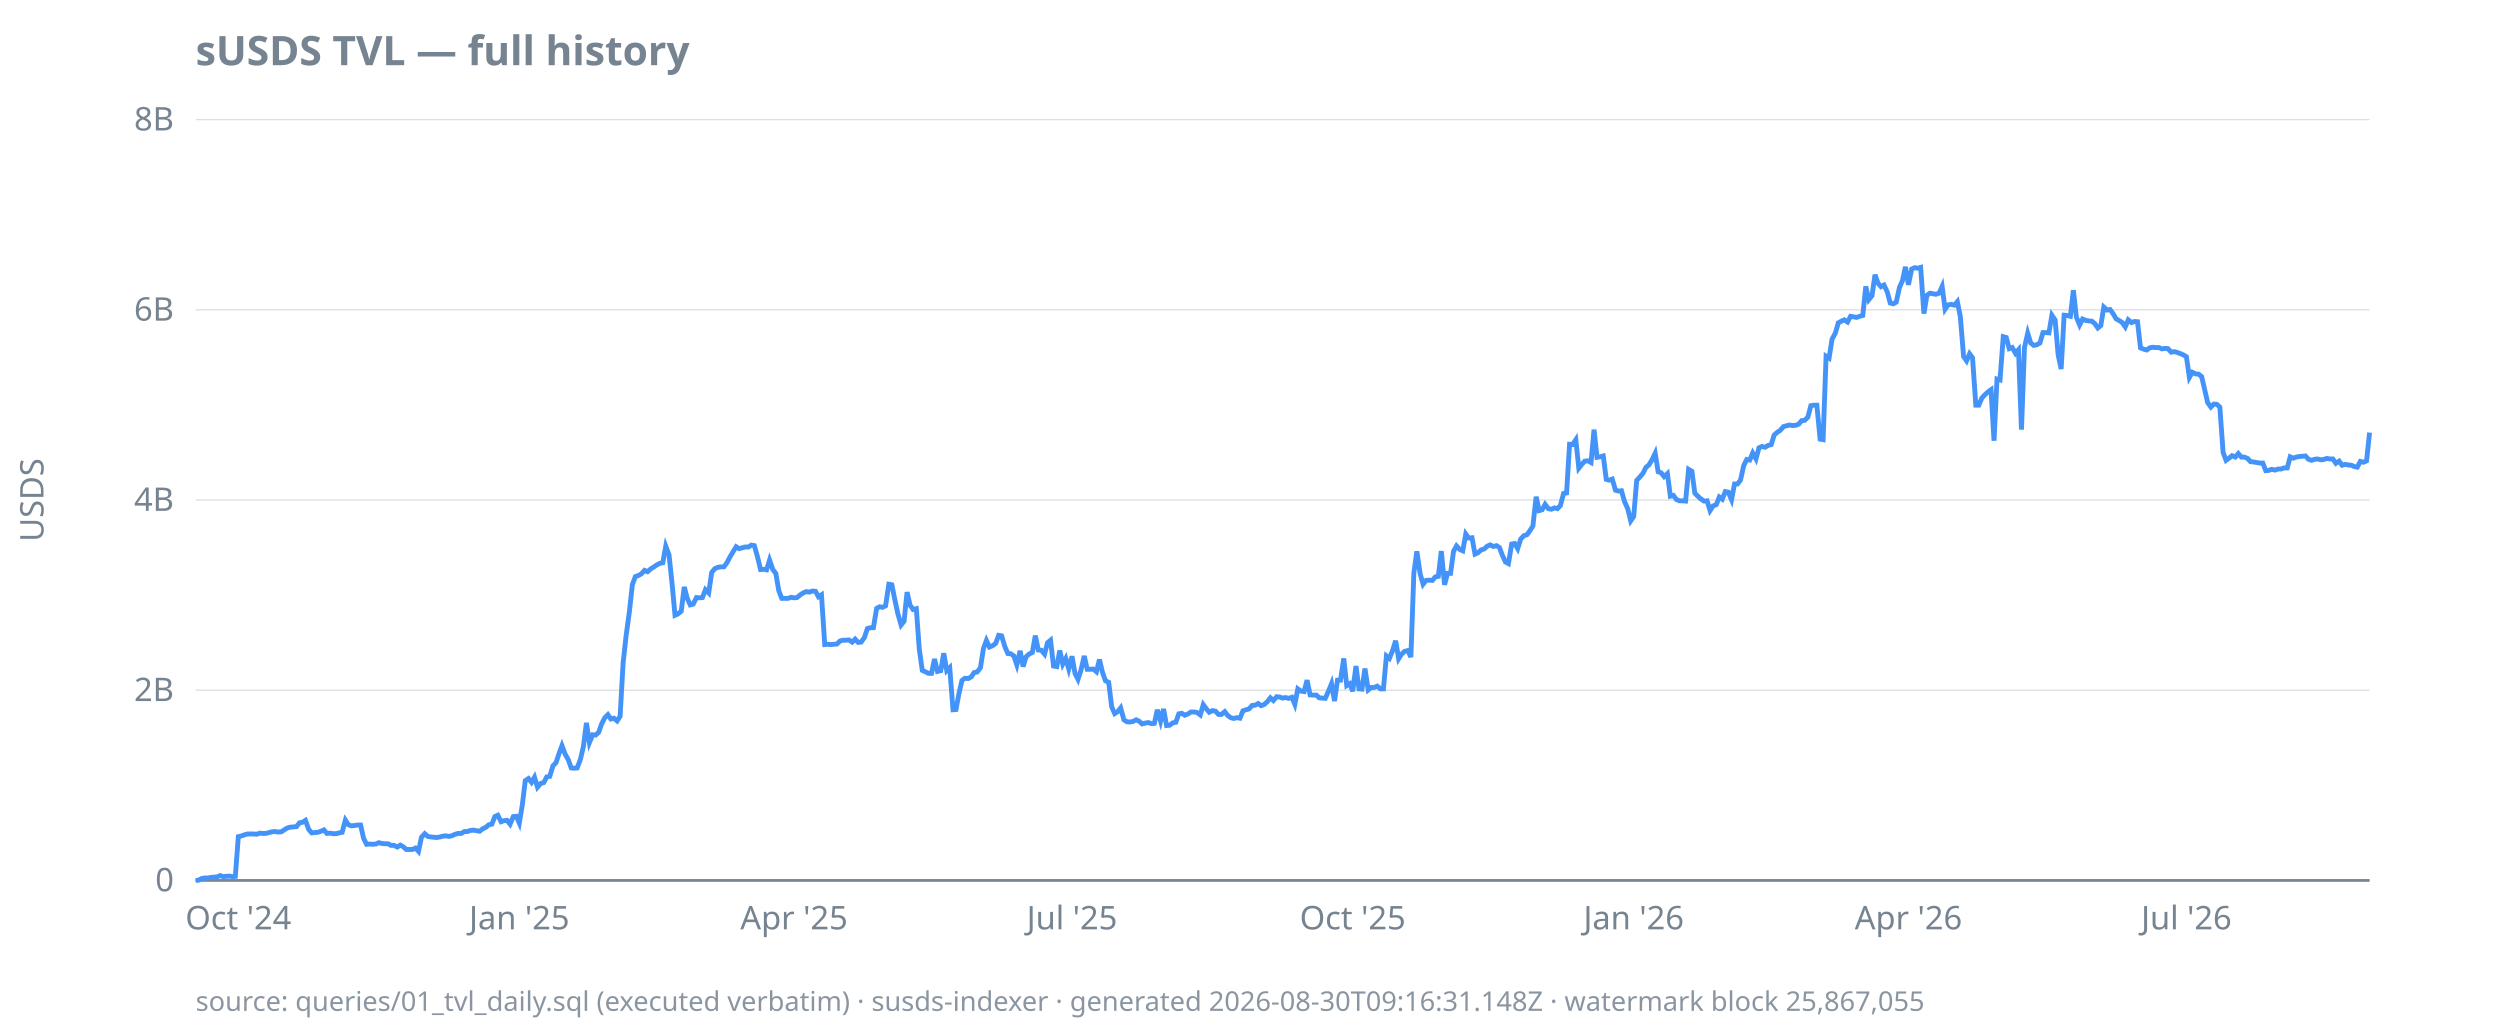
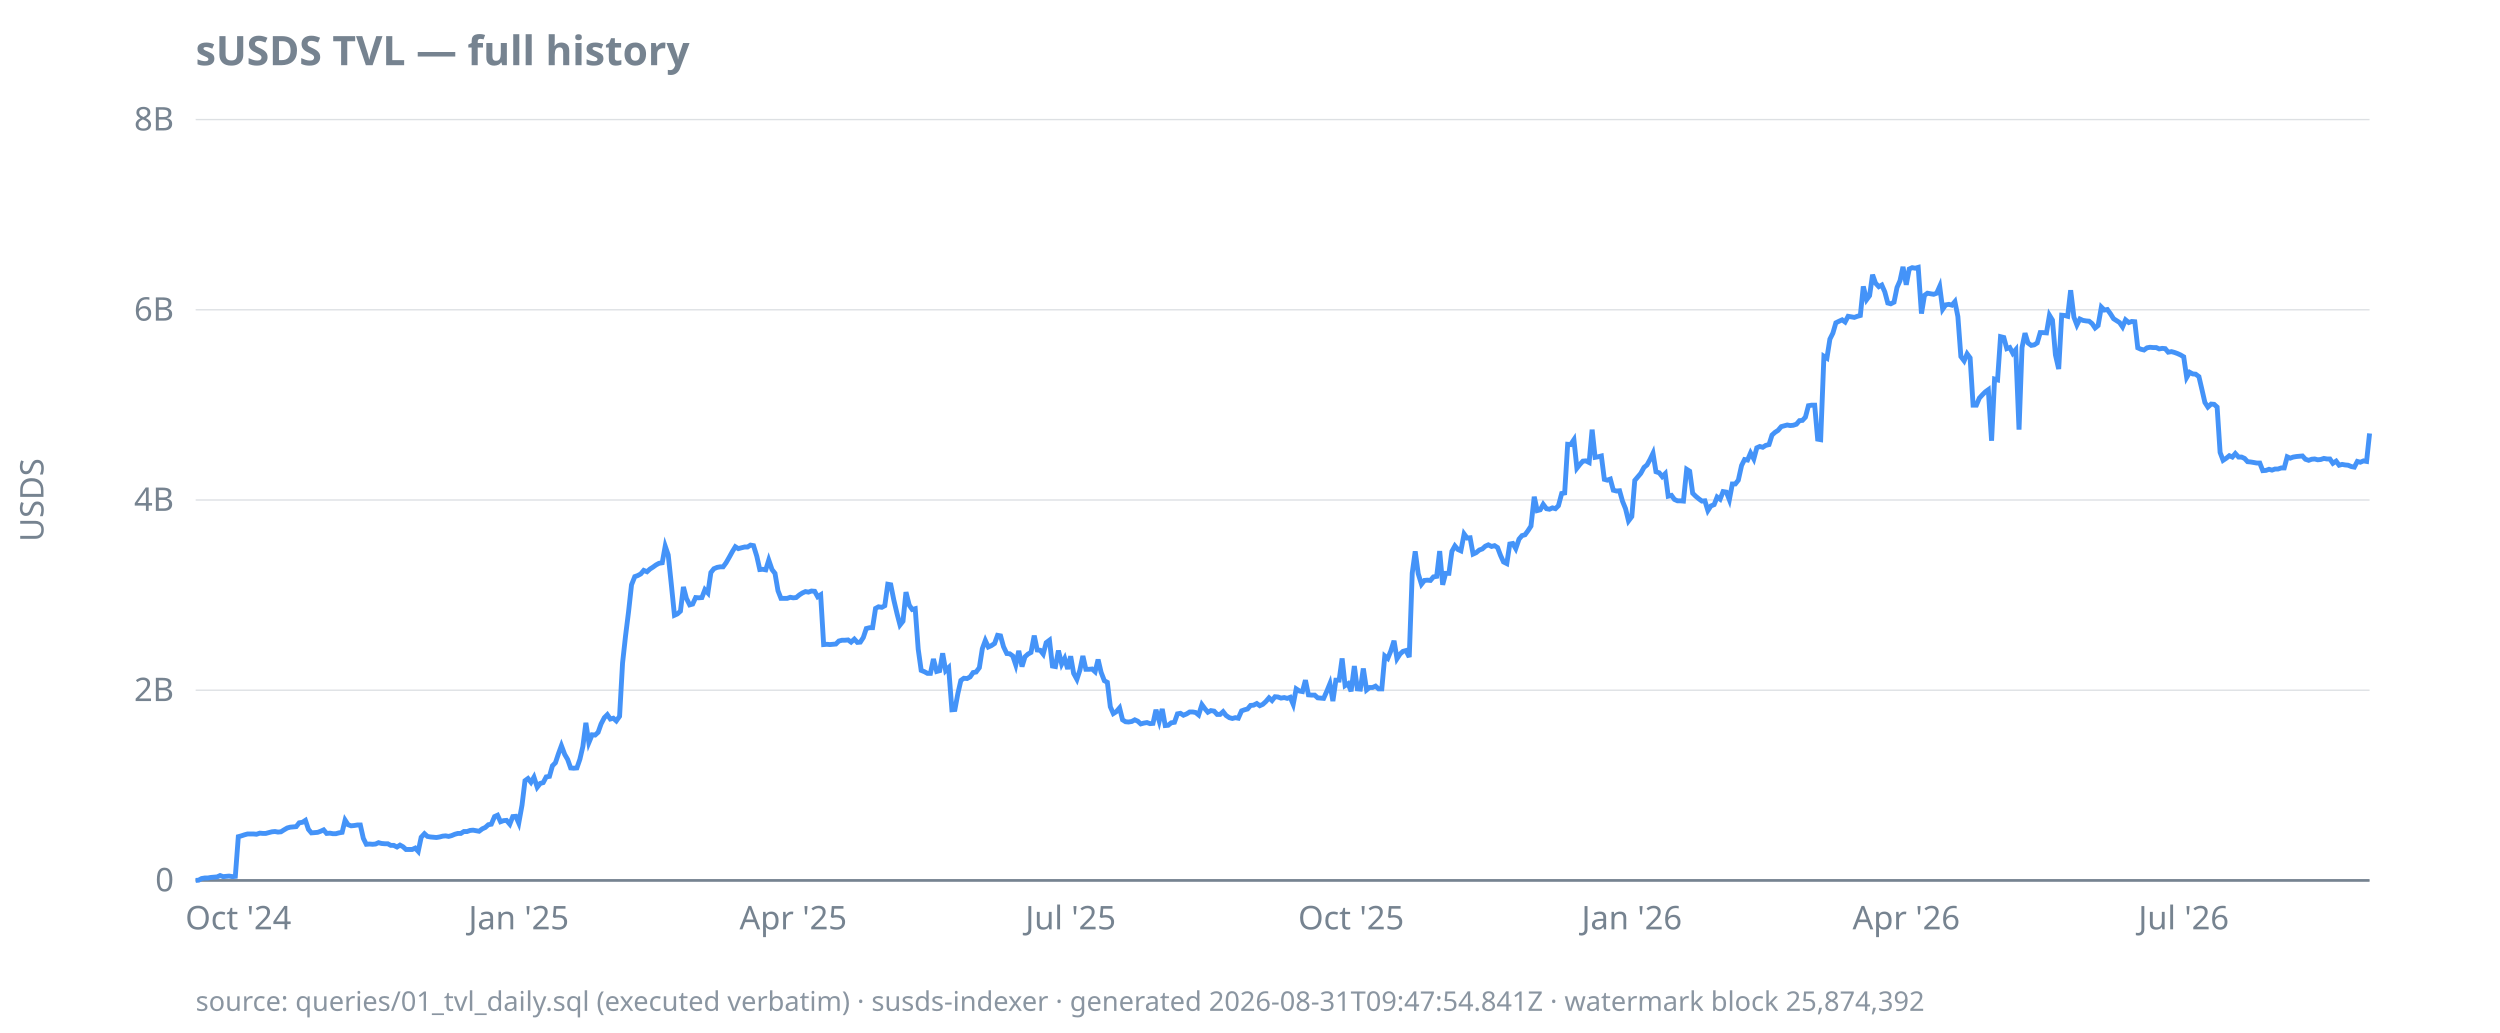
<svg xmlns="http://www.w3.org/2000/svg" width="920" height="380" viewBox="0 0 920 380">
  <style>
  text { font-family: ui-sans-serif, system-ui, sans-serif; font-size: 12px; fill: #768390; }
  .title { font-size: 15px; font-weight: 600; fill: #768390; }
  .footer { font-size: 10px; fill: #768390; opacity: 0.85; }
  .axis { stroke: #768390; stroke-width: 1; }
  .grid { stroke: #768390; stroke-width: 0.5; opacity: 0.25; }
  .line { stroke: #4493f8; stroke-width: 1.8; fill: none; }
  .pos { fill: #3fb950; }
  .neg { fill: #f85149; }
  @media (prefers-color-scheme: dark) {
    text, .title, .footer { fill: #9198a1; }
  }
</style>
  <text class="title" x="72" y="24">sUSDS TVL — full history</text>
  <text transform="rotate(-90)" x="-184" y="16" text-anchor="middle">USDS</text>
  <line class="grid" x1="72" x2="872" y1="324.0" y2="324.0" />
  <line class="grid" x1="72" x2="872" y1="254.0" y2="254.0" />
  <line class="grid" x1="72" x2="872" y1="184.0" y2="184.0" />
  <line class="grid" x1="72" x2="872" y1="114.0" y2="114.0" />
  <line class="grid" x1="72" x2="872" y1="44.0" y2="44.0" />
  <line class="axis" x1="72" x2="872" y1="324.0" y2="324.0" />
  <text x="64" y="328.0" text-anchor="end">0</text>
  <text x="64" y="258.0" text-anchor="end">2B</text>
  <text x="64" y="188.0" text-anchor="end">4B</text>
  <text x="64" y="118.0" text-anchor="end">6B</text>
  <text x="64" y="48.0" text-anchor="end">8B</text>
  <text x="87.7" y="342" text-anchor="middle">Oct '24</text>
-   <text x="191.1" y="342" text-anchor="middle">Jan '25</text>
-   <text x="292.2" y="342" text-anchor="middle">Apr '25</text>
-   <text x="394.5" y="342" text-anchor="middle">Jul '25</text>
-   <text x="497.8" y="342" text-anchor="middle">Oct '25</text>
-   <text x="601.2" y="342" text-anchor="middle">Jan '26</text>
-   <text x="702.3" y="342" text-anchor="middle">Apr '26</text>
-   <text x="804.6" y="342" text-anchor="middle">Jul '26</text>
-   <path class="line" d="M72.0,324.0L73.1,323.9L74.2,323.3L75.4,323.1L76.5,323.1L77.6,322.9L78.7,322.8L79.9,322.7L81.0,322.2L82.1,322.6L83.2,322.5L84.4,322.4L85.5,322.6L86.6,322.5L87.7,307.9L88.9,307.6L90.0,307.2L91.1,306.9L92.2,306.9L93.3,306.9L94.5,307.0L95.6,306.6L96.7,306.7L97.8,306.7L99.0,306.4L100.1,306.1L101.2,306.0L102.3,306.2L103.5,306.1L104.6,305.4L105.7,304.7L106.8,304.4L108.0,304.3L109.1,304.2L110.2,302.8L111.3,302.6L112.4,301.9L113.6,305.2L114.7,306.5L115.8,306.4L116.9,306.3L118.1,305.9L119.2,305.4L120.3,306.7L121.4,306.6L122.6,306.8L123.7,306.8L124.8,306.5L125.9,306.3L127.1,301.8L128.2,303.5L129.3,303.9L130.4,303.8L131.6,303.6L132.7,303.6L133.8,308.5L134.9,310.7L136.0,310.6L137.2,310.7L138.3,310.6L139.4,310.1L140.5,310.4L141.7,310.5L142.8,310.5L143.9,311.1L145.0,311.1L146.2,311.7L147.3,311.0L148.4,311.6L149.5,312.6L150.7,312.6L151.8,312.6L152.9,312.1L154.0,313.3L155.1,308.1L156.3,306.8L157.4,307.8L158.5,308.0L159.6,308.1L160.8,308.2L161.9,308.0L163.0,307.7L164.1,307.6L165.3,307.8L166.4,307.5L167.5,307.0L168.6,306.7L169.8,306.7L170.9,306.0L172.0,306.0L173.1,305.6L174.2,305.5L175.4,305.7L176.5,305.9L177.6,305.0L178.7,304.5L179.9,303.5L181.0,303.3L182.1,300.5L183.2,300.0L184.4,302.4L185.5,302.0L186.6,301.9L187.7,303.3L188.9,300.5L190.0,300.4L191.1,302.9L192.2,296.3L193.3,287.3L194.5,286.5L195.6,287.9L196.7,286.0L197.8,289.7L199.0,288.3L200.1,288.0L201.2,285.9L202.3,285.7L203.5,281.8L204.6,280.7L205.7,277.4L206.8,274.4L208.0,277.6L209.1,279.5L210.2,282.6L211.3,282.7L212.4,282.6L213.6,279.4L214.7,274.7L215.8,266.0L216.9,273.3L218.1,270.4L219.2,270.5L220.3,269.5L221.4,266.4L222.6,264.1L223.7,263.0L224.8,264.6L225.9,264.3L227.1,265.3L228.2,263.6L229.3,244.0L230.4,234.0L231.6,225.2L232.7,215.2L233.8,212.2L234.9,211.8L236.0,211.2L237.2,209.9L238.3,210.4L239.4,209.4L240.5,208.7L241.7,207.9L242.8,207.3L243.9,207.1L245.0,201.0L246.2,204.2L247.3,214.6L248.4,226.4L249.5,225.9L250.7,224.9L251.8,216.0L252.9,220.2L254.0,222.6L255.1,222.3L256.3,219.9L257.4,220.0L258.5,219.9L259.6,217.0L260.8,218.2L261.9,210.7L263.0,209.3L264.1,208.8L265.3,208.6L266.4,208.6L267.5,207.1L268.6,205.0L269.8,203.0L270.9,201.2L272.0,201.9L273.1,201.6L274.2,201.3L275.4,201.3L276.5,200.6L277.6,200.8L278.7,204.7L279.9,209.6L281.0,209.5L282.1,209.7L283.2,206.1L284.4,209.6L285.5,211.0L286.6,217.4L287.7,220.2L288.9,220.2L290.0,220.2L291.1,219.8L292.2,220.0L293.3,219.9L294.5,218.9L295.6,218.2L296.7,217.7L297.8,217.9L299.0,217.5L300.1,217.6L301.2,219.6L302.3,218.9L303.5,237.2L304.6,237.1L305.7,237.2L306.8,237.1L308.0,237.0L309.1,235.9L310.2,235.6L311.3,235.6L312.4,235.5L313.6,236.3L314.7,235.2L315.8,236.4L316.9,236.3L318.1,234.6L319.2,231.3L320.3,231.0L321.4,231.0L322.6,223.9L323.7,223.3L324.8,223.5L325.9,222.9L327.1,215.0L328.2,215.2L329.3,220.7L330.4,225.8L331.6,230.0L332.7,228.6L333.8,217.9L334.9,222.7L336.0,224.3L337.2,224.0L338.3,238.9L339.4,246.7L340.5,247.2L341.7,247.8L342.8,247.8L343.9,242.5L345.0,247.1L346.2,246.8L347.3,240.4L348.4,246.8L349.5,245.7L350.7,261.2L351.8,261.1L352.9,255.2L354.0,250.4L355.1,249.6L356.3,249.7L357.4,249.1L358.5,247.5L359.6,247.3L360.8,245.7L361.9,238.7L363.0,235.7L364.1,238.1L365.3,237.6L366.4,236.8L367.5,233.8L368.6,234.0L369.8,238.0L370.9,240.5L372.0,240.6L373.1,241.4L374.2,244.7L375.4,239.5L376.5,245.3L377.6,241.7L378.7,240.7L379.9,240.1L381.0,233.9L382.1,239.2L383.2,239.3L384.4,240.7L385.5,236.5L386.6,235.6L387.7,245.1L388.9,245.3L390.0,239.4L391.1,244.4L392.2,242.3L393.3,246.2L394.5,241.5L395.6,247.8L396.7,250.0L397.8,246.6L399.0,241.4L400.1,246.3L401.2,246.3L402.3,246.2L403.5,247.2L404.6,242.7L405.7,247.4L406.8,250.5L408.0,251.1L409.1,260.1L410.2,262.6L411.3,261.9L412.4,260.5L413.6,264.9L414.7,265.6L415.8,265.7L416.9,265.5L418.1,264.9L419.2,265.4L420.3,266.4L421.4,266.1L422.6,265.9L423.7,266.3L424.8,266.2L425.9,261.2L427.1,265.4L428.2,260.9L429.3,267.0L430.4,266.9L431.6,266.0L432.7,265.8L433.8,262.7L434.9,262.5L436.0,263.2L437.2,262.7L438.3,262.0L439.4,262.0L440.5,262.2L441.7,263.1L442.8,259.3L443.9,260.8L445.0,262.1L446.2,261.5L447.3,261.7L448.4,262.9L449.5,262.9L450.7,261.9L451.8,263.3L452.9,264.1L454.0,264.4L455.1,264.1L456.3,264.3L457.4,261.6L458.5,261.2L459.6,260.9L460.8,259.6L461.9,259.5L463.0,258.9L464.1,259.7L465.3,259.2L466.4,258.2L467.5,256.8L468.6,257.8L469.8,256.4L470.9,256.5L472.0,256.9L473.1,256.7L474.2,257.0L475.4,256.6L476.5,259.2L477.6,253.5L478.7,254.3L479.9,254.5L481.0,250.3L482.1,255.7L483.2,255.8L484.4,255.8L485.5,256.8L486.6,256.9L487.7,257.0L488.9,254.3L490.0,251.6L491.1,258.0L492.2,250.3L493.3,250.3L494.5,242.3L495.6,252.3L496.7,251.6L497.8,254.4L499.0,245.1L500.1,253.5L501.2,253.6L502.3,246.0L503.5,253.9L504.6,253.0L505.7,253.0L506.8,252.5L508.0,253.5L509.1,253.5L510.2,241.4L511.3,242.3L512.4,239.6L513.6,235.8L514.7,242.4L515.8,240.7L516.9,239.7L518.1,239.4L519.2,241.8L520.3,210.9L521.4,202.9L522.6,211.1L523.7,215.0L524.8,213.6L525.9,213.5L527.1,213.6L528.2,212.3L529.3,212.1L530.4,202.8L531.6,215.2L532.7,211.0L533.8,211.0L534.9,202.9L536.0,200.9L537.2,202.2L538.3,202.7L539.4,196.5L540.5,198.0L541.7,197.9L542.8,203.9L543.9,203.4L545.0,202.4L546.2,202.0L547.3,201.0L548.4,200.5L549.5,201.1L550.7,200.8L551.8,201.5L552.9,204.4L554.0,206.8L555.1,207.4L556.3,200.2L557.4,200.0L558.5,201.9L559.6,198.4L560.8,197.1L561.9,196.8L563.0,195.3L564.1,193.6L565.3,182.8L566.4,187.9L567.5,187.6L568.6,185.6L569.8,187.2L570.9,187.4L572.0,186.9L573.1,187.2L574.2,186.1L575.4,181.6L576.5,181.4L577.6,163.5L578.7,163.6L579.9,161.8L581.0,172.3L582.1,170.9L583.2,169.7L584.4,169.6L585.5,170.2L586.6,158.1L587.7,168.3L588.9,168.1L590.0,167.8L591.1,176.4L592.2,176.7L593.3,176.3L594.5,180.4L595.6,180.7L596.7,180.6L597.8,184.5L599.0,187.2L600.1,191.7L601.2,190.1L602.3,176.8L603.5,175.5L604.6,174.2L605.7,172.0L606.8,171.1L608.0,169.1L609.1,166.8L610.2,173.6L611.3,174.0L612.4,175.4L613.6,174.3L614.7,182.6L615.8,182.3L616.9,183.8L618.1,184.3L619.2,184.3L620.3,184.4L621.4,172.7L622.6,173.4L623.7,181.5L624.8,182.6L625.9,183.6L627.1,184.4L628.2,184.3L629.3,187.9L630.4,186.2L631.6,185.7L632.7,182.9L633.8,183.7L634.9,180.9L636.0,181.1L637.2,183.9L638.3,178.1L639.4,178.1L640.5,176.7L641.7,171.3L642.8,169.1L643.9,169.3L645.0,166.7L646.2,168.9L647.3,164.8L648.4,164.3L649.5,164.6L650.7,163.9L651.8,163.6L652.9,160.1L654.0,159.1L655.1,158.4L656.3,157.0L657.4,156.7L658.5,156.4L659.6,156.6L660.8,156.5L661.9,156.1L663.0,154.8L664.1,154.7L665.3,153.5L666.4,149.3L667.5,149.1L668.6,149.1L669.8,161.6L670.9,161.8L672.0,131.1L673.1,131.8L674.2,124.8L675.4,122.6L676.5,118.8L677.6,118.2L678.7,117.7L679.9,118.5L681.0,116.4L682.1,116.6L683.2,116.8L684.4,116.4L685.5,116.1L686.6,105.4L687.7,110.3L688.9,108.8L690.0,101.1L691.1,104.2L692.2,105.5L693.3,104.9L694.5,107.4L695.6,111.5L696.7,111.8L697.8,111.2L699.0,105.8L700.1,103.3L701.2,98.2L702.3,104.8L703.5,99.0L704.6,98.5L705.7,98.7L706.8,98.4L708.0,115.4L709.1,108.7L710.2,107.9L711.3,108.1L712.4,108.3L713.6,107.9L714.7,105.4L715.8,113.8L716.9,112.2L718.1,112.0L719.2,112.3L720.3,111.0L721.4,116.5L722.6,131.2L723.7,132.8L724.8,130.2L725.9,131.7L727.1,149.1L728.2,149.1L729.3,146.5L730.4,145.3L731.6,144.2L732.7,143.4L733.8,162.2L734.9,139.5L736.0,139.8L737.2,123.9L738.3,124.2L739.4,128.3L740.5,127.9L741.7,130.0L742.8,128.7L743.9,158.1L745.0,127.9L746.2,122.6L747.3,126.2L748.4,127.1L749.5,126.9L750.7,126.2L751.8,122.4L752.9,122.4L754.0,122.5L755.1,116.0L756.3,117.8L757.4,130.6L758.5,135.8L759.6,116.0L760.8,116.1L761.9,116.4L763.0,106.8L764.1,116.7L765.3,119.6L766.4,117.4L767.5,117.9L768.6,118.1L769.8,118.2L770.9,119.1L772.0,120.7L773.1,119.8L774.2,113.0L775.4,114.1L776.5,113.9L777.6,115.4L778.7,117.3L779.9,118.0L781.0,118.7L782.1,120.3L783.2,117.7L784.4,118.7L785.5,118.3L786.6,118.4L787.7,128.0L788.9,128.5L790.0,128.8L791.1,128.0L792.2,127.8L793.3,127.9L794.5,127.9L795.6,128.4L796.7,128.2L797.8,128.3L799.0,129.6L800.1,129.4L801.2,129.7L802.3,130.1L803.5,130.6L804.6,131.3L805.7,138.9L806.8,137.0L808.0,137.6L809.1,137.7L810.2,138.6L811.3,143.3L812.4,148.1L813.6,149.8L814.7,148.7L815.8,148.8L816.9,149.8L818.1,166.5L819.2,169.4L820.3,168.6L821.4,167.7L822.6,168.2L823.7,166.9L824.8,168.2L825.9,168.2L827.1,168.7L828.2,169.9L829.3,170.0L830.4,170.2L831.6,170.4L832.7,170.4L833.8,173.2L834.9,173.1L836.0,172.7L837.2,173.0L838.3,172.6L839.4,172.6L840.5,172.2L841.7,172.2L842.8,168.1L843.9,168.6L845.0,168.2L846.2,168.0L847.3,167.9L848.4,167.8L849.5,169.0L850.7,169.4L851.8,169.0L852.9,168.9L854.0,169.2L855.1,169.1L856.3,168.7L857.4,168.9L858.5,168.9L859.6,170.5L860.8,169.7L861.9,171.2L863.0,170.9L864.1,171.1L865.3,171.2L866.4,171.7L867.5,171.9L868.6,169.8L869.8,170.1L870.9,169.6L872.0,159.2" />
-   <text class="footer" x="72" y="372">source: queries/01_tvl_daily.sql (executed verbatim) · susds-indexer · generated 2026-08-30T09:16:31.148Z · watermark block 25,867,055</text>
+   <text x="190.9" y="342" text-anchor="middle">Jan '25</text>
+   <text x="291.9" y="342" text-anchor="middle">Apr '25</text>
+   <text x="394.0" y="342" text-anchor="middle">Jul '25</text>
+   <text x="497.2" y="342" text-anchor="middle">Oct '25</text>
+   <text x="600.5" y="342" text-anchor="middle">Jan '26</text>
+   <text x="701.5" y="342" text-anchor="middle">Apr '26</text>
+   <text x="803.6" y="342" text-anchor="middle">Jul '26</text>
+   <path class="line" d="M72.0,324.0L73.1,323.9L74.2,323.3L75.4,323.1L76.5,323.1L77.6,322.9L78.7,322.8L79.9,322.7L81.0,322.2L82.1,322.6L83.2,322.5L84.3,322.4L85.5,322.6L86.6,322.5L87.7,307.9L88.8,307.6L90.0,307.2L91.1,306.9L92.2,306.9L93.3,306.9L94.4,307.0L95.6,306.6L96.7,306.7L97.8,306.7L98.9,306.4L100.1,306.1L101.2,306.0L102.3,306.2L103.4,306.1L104.5,305.4L105.7,304.7L106.8,304.4L107.9,304.3L109.0,304.2L110.1,302.8L111.3,302.6L112.4,301.9L113.5,305.2L114.6,306.5L115.8,306.4L116.9,306.3L118.0,305.9L119.1,305.4L120.2,306.7L121.4,306.6L122.5,306.8L123.6,306.8L124.7,306.5L125.9,306.3L127.0,301.8L128.1,303.5L129.2,303.9L130.3,303.8L131.5,303.6L132.6,303.6L133.7,308.5L134.8,310.7L136.0,310.6L137.1,310.7L138.2,310.6L139.3,310.1L140.4,310.4L141.6,310.5L142.7,310.5L143.8,311.1L144.9,311.1L146.1,311.7L147.2,311.0L148.3,311.6L149.4,312.6L150.5,312.6L151.7,312.6L152.8,312.1L153.9,313.3L155.0,308.1L156.2,306.8L157.3,307.8L158.4,308.0L159.5,308.1L160.6,308.2L161.8,308.0L162.9,307.7L164.0,307.6L165.1,307.8L166.2,307.5L167.4,307.0L168.5,306.7L169.6,306.7L170.7,306.0L171.9,306.0L173.0,305.6L174.1,305.5L175.2,305.7L176.3,305.9L177.5,305.0L178.6,304.5L179.7,303.5L180.8,303.3L182.0,300.5L183.1,300.0L184.2,302.4L185.3,302.0L186.4,301.9L187.6,303.3L188.7,300.5L189.8,300.4L190.9,302.9L192.1,296.3L193.2,287.3L194.3,286.5L195.4,287.9L196.5,286.0L197.7,289.7L198.8,288.3L199.9,288.0L201.0,285.9L202.2,285.7L203.3,281.8L204.4,280.7L205.5,277.4L206.6,274.4L207.8,277.6L208.9,279.5L210.0,282.6L211.1,282.7L212.3,282.6L213.4,279.4L214.5,274.7L215.6,266.0L216.7,273.3L217.9,270.4L219.0,270.5L220.1,269.5L221.2,266.4L222.4,264.1L223.5,263.0L224.6,264.6L225.7,264.3L226.8,265.3L228.0,263.6L229.1,244.0L230.2,234.0L231.3,225.2L232.4,215.2L233.6,212.2L234.7,211.8L235.8,211.2L236.9,209.9L238.1,210.4L239.2,209.4L240.3,208.7L241.4,207.9L242.5,207.3L243.7,207.1L244.8,201.0L245.9,204.2L247.0,214.6L248.2,226.4L249.3,225.9L250.4,224.9L251.5,216.0L252.6,220.2L253.8,222.6L254.9,222.3L256.0,219.9L257.1,220.0L258.3,219.9L259.4,217.0L260.5,218.2L261.6,210.7L262.7,209.3L263.9,208.8L265.0,208.6L266.1,208.6L267.2,207.1L268.4,205.0L269.5,203.0L270.6,201.2L271.7,201.9L272.8,201.6L274.0,201.3L275.1,201.3L276.2,200.6L277.3,200.8L278.5,204.7L279.6,209.6L280.7,209.5L281.8,209.7L282.9,206.1L284.1,209.6L285.2,211.0L286.3,217.4L287.4,220.2L288.5,220.2L289.7,220.2L290.8,219.8L291.9,220.0L293.0,219.9L294.2,218.9L295.3,218.2L296.4,217.7L297.5,217.9L298.6,217.5L299.8,217.6L300.9,219.6L302.0,218.9L303.1,237.2L304.3,237.1L305.4,237.2L306.5,237.1L307.6,237.0L308.7,235.9L309.9,235.6L311.0,235.6L312.1,235.5L313.2,236.3L314.4,235.2L315.5,236.4L316.6,236.3L317.7,234.6L318.8,231.3L320.0,231.0L321.1,231.0L322.2,223.9L323.3,223.3L324.5,223.5L325.6,222.9L326.7,215.0L327.8,215.2L328.9,220.7L330.1,225.8L331.2,230.0L332.3,228.6L333.4,217.9L334.6,222.7L335.7,224.3L336.8,224.0L337.9,238.9L339.0,246.7L340.2,247.2L341.3,247.8L342.4,247.8L343.5,242.5L344.7,247.1L345.8,246.8L346.9,240.4L348.0,246.8L349.1,245.7L350.3,261.2L351.4,261.1L352.5,255.2L353.6,250.4L354.7,249.6L355.9,249.7L357.0,249.1L358.1,247.5L359.2,247.3L360.4,245.7L361.5,238.7L362.6,235.7L363.7,238.1L364.8,237.6L366.0,236.8L367.1,233.8L368.2,234.0L369.3,238.0L370.5,240.5L371.6,240.6L372.7,241.4L373.8,244.7L374.9,239.5L376.1,245.3L377.2,241.7L378.3,240.7L379.4,240.1L380.6,233.9L381.7,239.2L382.8,239.3L383.9,240.7L385.0,236.5L386.2,235.6L387.3,245.1L388.4,245.3L389.5,239.4L390.7,244.4L391.8,242.3L392.9,246.2L394.0,241.5L395.1,247.8L396.3,250.0L397.4,246.6L398.5,241.4L399.6,246.3L400.8,246.3L401.9,246.2L403.0,247.2L404.1,242.7L405.2,247.4L406.4,250.5L407.5,251.1L408.6,260.1L409.7,262.6L410.8,261.9L412.0,260.5L413.1,264.9L414.2,265.6L415.3,265.7L416.5,265.5L417.6,264.9L418.7,265.4L419.8,266.4L420.9,266.1L422.1,265.9L423.2,266.3L424.3,266.2L425.4,261.2L426.6,265.4L427.7,260.9L428.8,267.0L429.9,266.9L431.0,266.0L432.2,265.8L433.3,262.7L434.4,262.5L435.5,263.2L436.7,262.7L437.8,262.0L438.9,262.0L440.0,262.2L441.1,263.1L442.3,259.3L443.4,260.8L444.5,262.1L445.6,261.5L446.8,261.7L447.9,262.9L449.0,262.9L450.1,261.9L451.2,263.3L452.4,264.1L453.5,264.4L454.6,264.1L455.7,264.3L456.9,261.6L458.0,261.2L459.1,260.9L460.2,259.6L461.3,259.5L462.5,258.9L463.6,259.7L464.7,259.2L465.8,258.2L467.0,256.8L468.1,257.8L469.2,256.4L470.3,256.5L471.4,256.9L472.6,256.7L473.7,257.0L474.8,256.6L475.9,259.2L477.0,253.5L478.2,254.3L479.3,254.5L480.4,250.3L481.5,255.7L482.7,255.8L483.8,255.8L484.9,256.8L486.0,256.9L487.1,257.0L488.3,254.3L489.4,251.6L490.5,258.0L491.6,250.3L492.8,250.3L493.9,242.3L495.0,252.3L496.1,251.6L497.2,254.4L498.4,245.1L499.5,253.5L500.6,253.6L501.7,246.0L502.9,253.9L504.0,253.0L505.1,253.0L506.2,252.5L507.3,253.5L508.5,253.5L509.6,241.4L510.7,242.3L511.8,239.6L513.0,235.8L514.1,242.4L515.2,240.7L516.3,239.7L517.4,239.4L518.6,241.8L519.7,210.9L520.8,202.9L521.9,211.1L523.1,215.0L524.2,213.6L525.3,213.5L526.4,213.6L527.5,212.3L528.7,212.1L529.8,202.8L530.9,215.2L532.0,211.0L533.2,211.0L534.3,202.9L535.4,200.9L536.5,202.2L537.6,202.7L538.8,196.5L539.9,198.0L541.0,197.9L542.1,203.9L543.2,203.4L544.4,202.4L545.5,202.0L546.6,201.0L547.7,200.5L548.9,201.1L550.0,200.8L551.1,201.5L552.2,204.4L553.3,206.8L554.5,207.4L555.6,200.2L556.7,200.0L557.8,201.9L559.0,198.4L560.1,197.1L561.2,196.8L562.3,195.3L563.4,193.6L564.6,182.8L565.7,187.9L566.8,187.6L567.9,185.6L569.1,187.2L570.2,187.4L571.3,186.9L572.4,187.2L573.5,186.1L574.7,181.6L575.8,181.4L576.9,163.5L578.0,163.6L579.2,161.8L580.3,172.3L581.4,170.9L582.5,169.7L583.6,169.6L584.8,170.2L585.9,158.1L587.0,168.3L588.1,168.1L589.3,167.8L590.4,176.4L591.5,176.7L592.6,176.3L593.7,180.4L594.9,180.7L596.0,180.6L597.1,184.5L598.2,187.2L599.3,191.7L600.5,190.1L601.6,176.8L602.7,175.5L603.8,174.2L605.0,172.0L606.1,171.1L607.2,169.1L608.3,166.8L609.4,173.6L610.6,174.0L611.7,175.4L612.8,174.3L613.9,182.6L615.1,182.3L616.2,183.8L617.3,184.3L618.4,184.3L619.5,184.4L620.7,172.7L621.8,173.4L622.9,181.5L624.0,182.6L625.2,183.6L626.3,184.4L627.4,184.3L628.5,187.9L629.6,186.2L630.8,185.7L631.9,182.9L633.0,183.7L634.1,180.9L635.3,181.1L636.4,183.9L637.5,178.1L638.6,178.1L639.7,176.7L640.9,171.3L642.0,169.1L643.1,169.3L644.2,166.7L645.4,168.9L646.5,164.8L647.6,164.3L648.7,164.6L649.8,163.9L651.0,163.6L652.1,160.1L653.2,159.1L654.3,158.4L655.5,157.0L656.6,156.7L657.7,156.4L658.8,156.6L659.9,156.5L661.1,156.1L662.2,154.8L663.3,154.7L664.4,153.5L665.5,149.3L666.7,149.1L667.8,149.1L668.9,161.6L670.0,161.8L671.2,131.1L672.3,131.8L673.4,124.8L674.5,122.6L675.6,118.8L676.8,118.2L677.9,117.7L679.0,118.5L680.1,116.4L681.3,116.6L682.4,116.8L683.5,116.4L684.6,116.1L685.7,105.4L686.9,110.3L688.0,108.8L689.1,101.1L690.2,104.2L691.4,105.5L692.5,104.9L693.6,107.4L694.7,111.5L695.8,111.8L697.0,111.2L698.1,105.8L699.2,103.3L700.3,98.2L701.5,104.8L702.6,99.0L703.7,98.5L704.8,98.7L705.9,98.4L707.1,115.4L708.2,108.7L709.3,107.9L710.4,108.1L711.6,108.3L712.7,107.9L713.8,105.4L714.9,113.8L716.0,112.2L717.2,112.0L718.3,112.3L719.4,111.0L720.5,116.5L721.6,131.2L722.8,132.8L723.9,130.2L725.0,131.7L726.1,149.1L727.3,149.1L728.4,146.5L729.5,145.3L730.6,144.2L731.7,143.4L732.9,162.2L734.0,139.5L735.1,139.8L736.2,123.9L737.4,124.2L738.5,128.3L739.6,127.9L740.7,130.0L741.8,128.7L743.0,158.1L744.1,127.9L745.2,122.6L746.3,126.2L747.5,127.1L748.6,126.9L749.7,126.2L750.8,122.4L751.9,122.4L753.1,122.5L754.2,116.0L755.3,117.8L756.4,130.6L757.6,135.8L758.7,116.0L759.8,116.1L760.9,116.4L762.0,106.8L763.2,116.7L764.3,119.6L765.4,117.4L766.5,117.9L767.7,118.1L768.8,118.2L769.9,119.1L771.0,120.7L772.1,119.8L773.3,113.0L774.4,114.1L775.5,113.9L776.6,115.4L777.8,117.3L778.9,118.0L780.0,118.7L781.1,120.3L782.2,117.7L783.4,118.7L784.5,118.3L785.6,118.4L786.7,128.0L787.8,128.5L789.0,128.8L790.1,128.0L791.2,127.8L792.3,127.9L793.5,127.9L794.6,128.4L795.7,128.2L796.8,128.3L797.9,129.6L799.1,129.4L800.2,129.7L801.3,130.1L802.4,130.6L803.6,131.3L804.7,138.9L805.8,137.0L806.9,137.6L808.0,137.7L809.2,138.6L810.3,143.3L811.4,148.1L812.5,149.8L813.7,148.7L814.8,148.8L815.9,149.8L817.0,166.5L818.1,169.4L819.3,168.6L820.4,167.7L821.5,168.2L822.6,166.9L823.8,168.2L824.9,168.2L826.0,168.7L827.1,169.9L828.2,170.0L829.4,170.2L830.5,170.4L831.6,170.4L832.7,173.2L833.9,173.1L835.0,172.7L836.1,173.0L837.2,172.6L838.3,172.6L839.5,172.2L840.6,172.2L841.7,168.1L842.8,168.6L843.9,168.2L845.1,168.0L846.2,167.9L847.3,167.8L848.4,169.0L849.6,169.4L850.7,169.0L851.8,168.9L852.9,169.2L854.0,169.1L855.2,168.7L856.3,168.9L857.4,168.9L858.5,170.5L859.7,169.7L860.8,171.2L861.9,170.9L863.0,171.1L864.1,171.2L865.3,171.7L866.4,171.9L867.5,169.8L868.6,170.1L869.8,169.6L870.9,169.8L872.0,159.5" />
+   <text class="footer" x="72" y="372">source: queries/01_tvl_daily.sql (executed verbatim) · susds-indexer · generated 2026-08-31T09:47:54.841Z · watermark block 25,874,392</text>
</svg>
